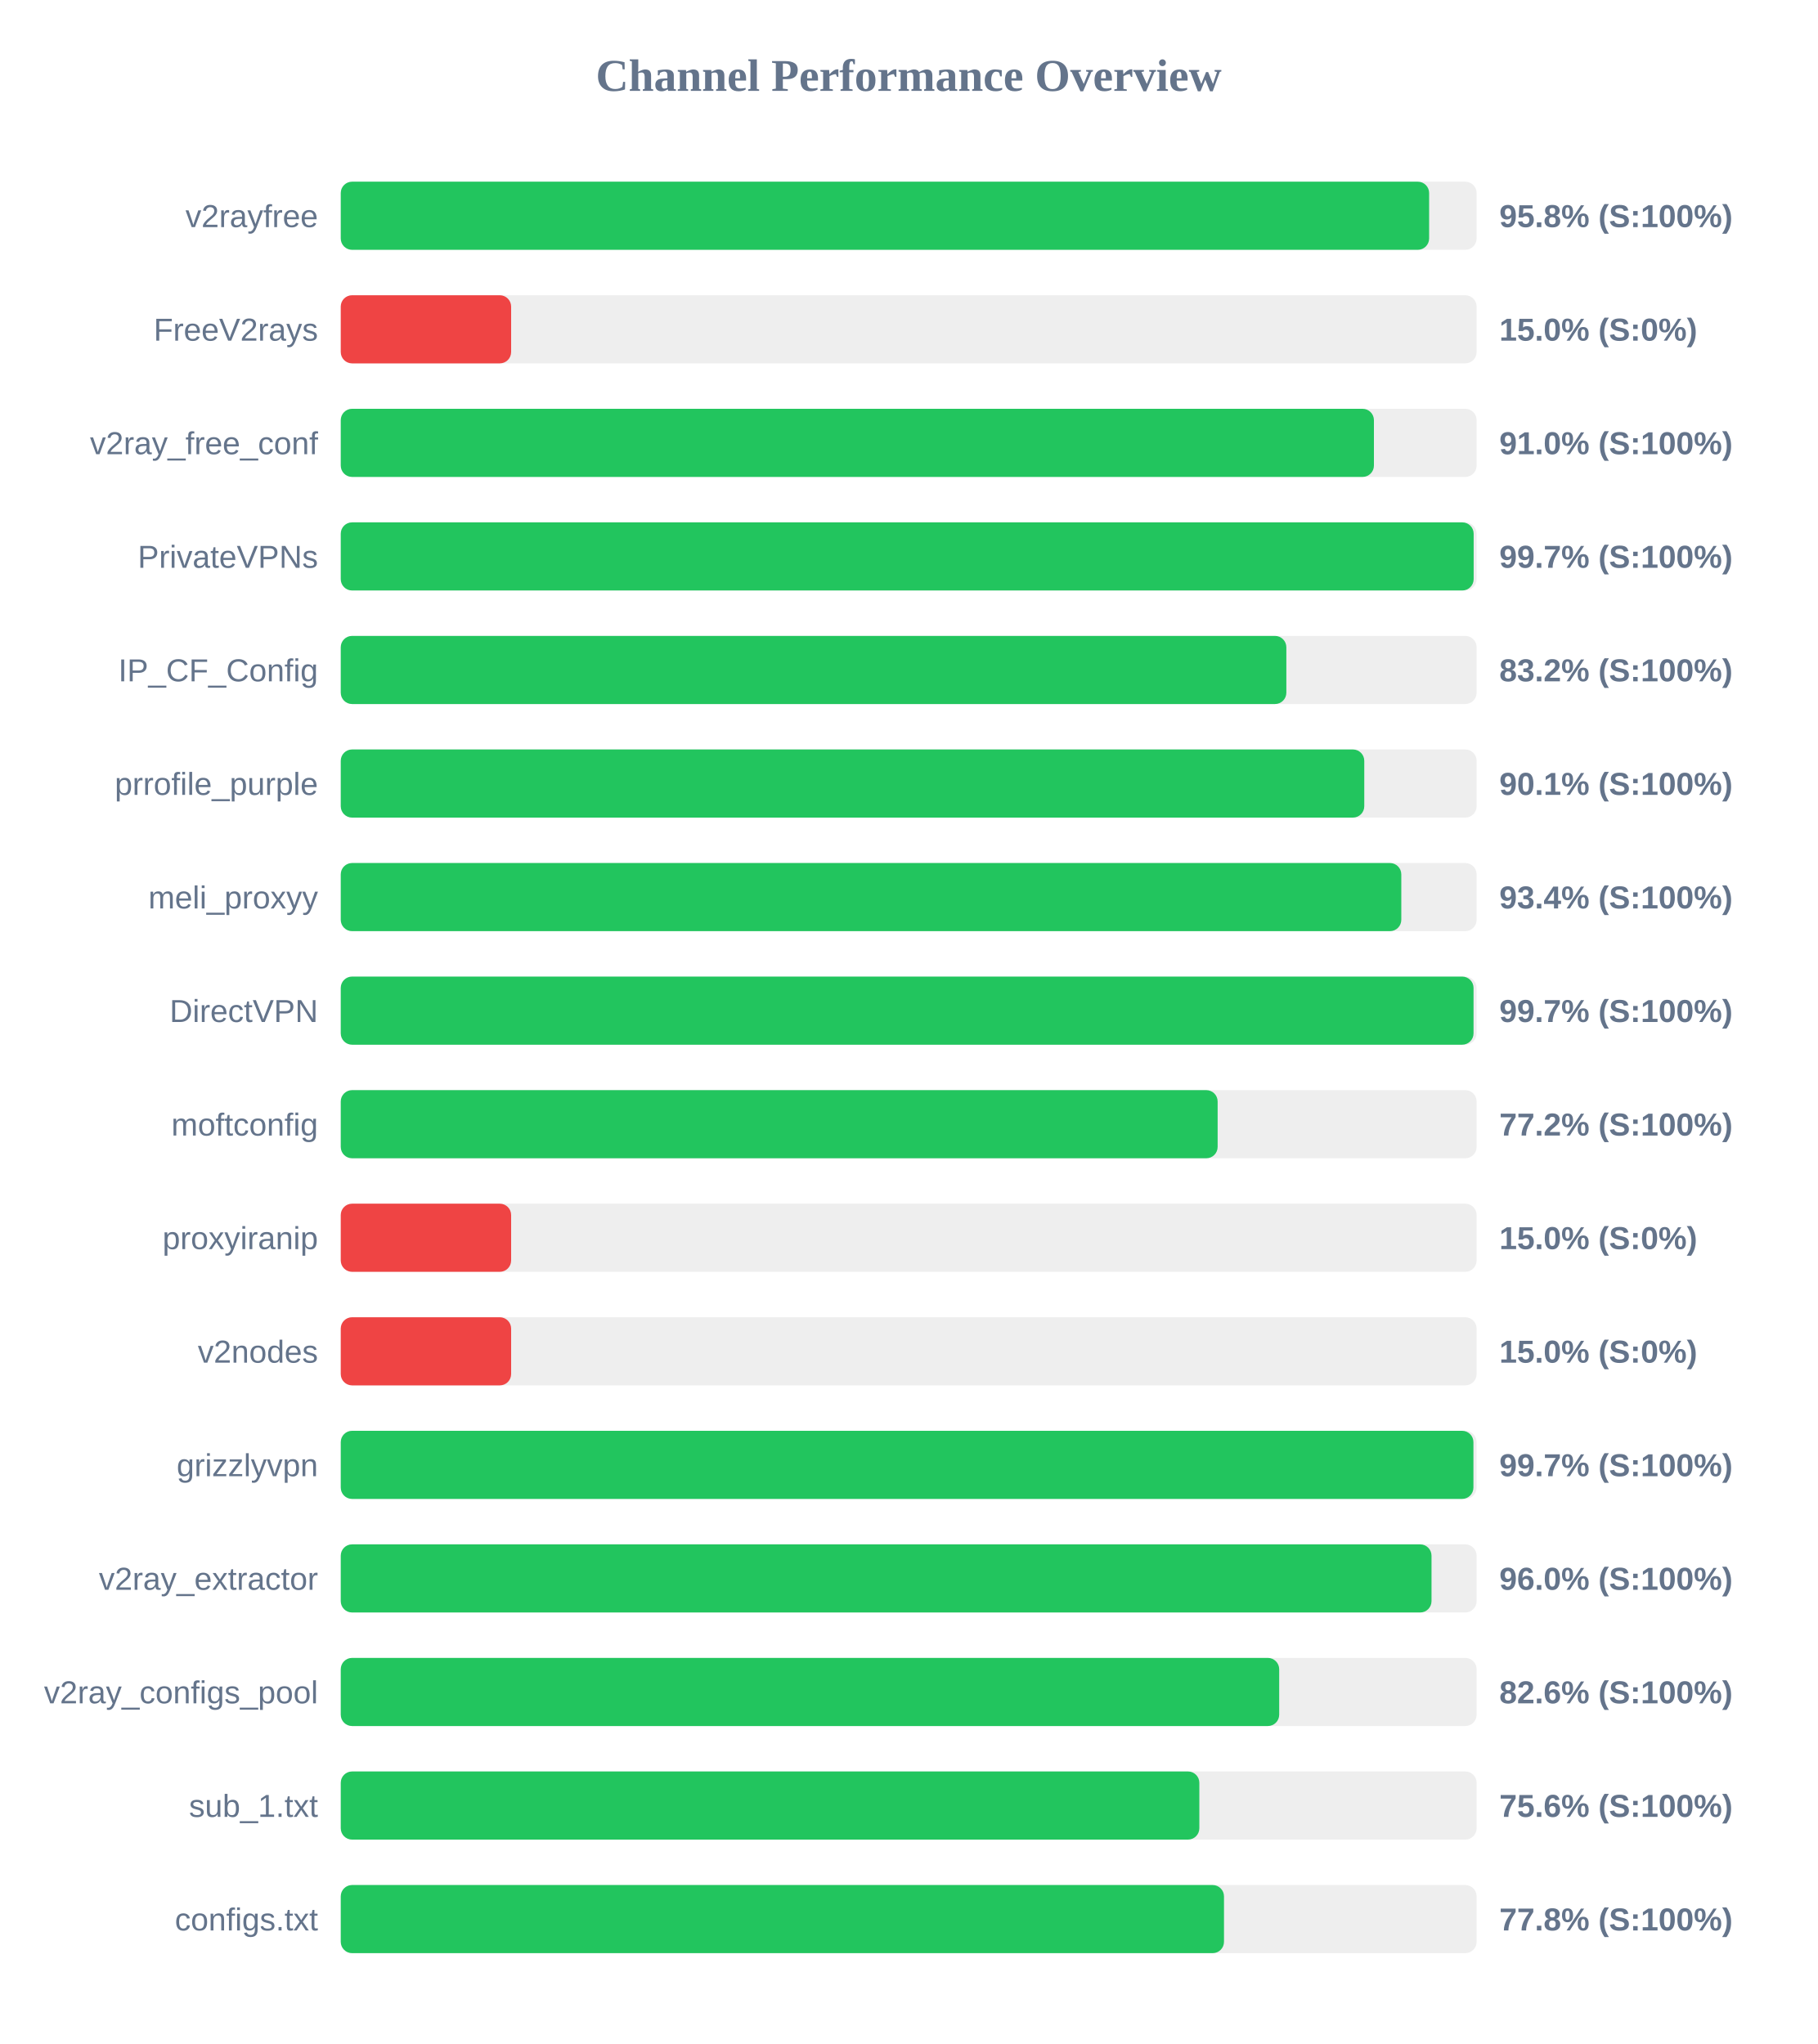
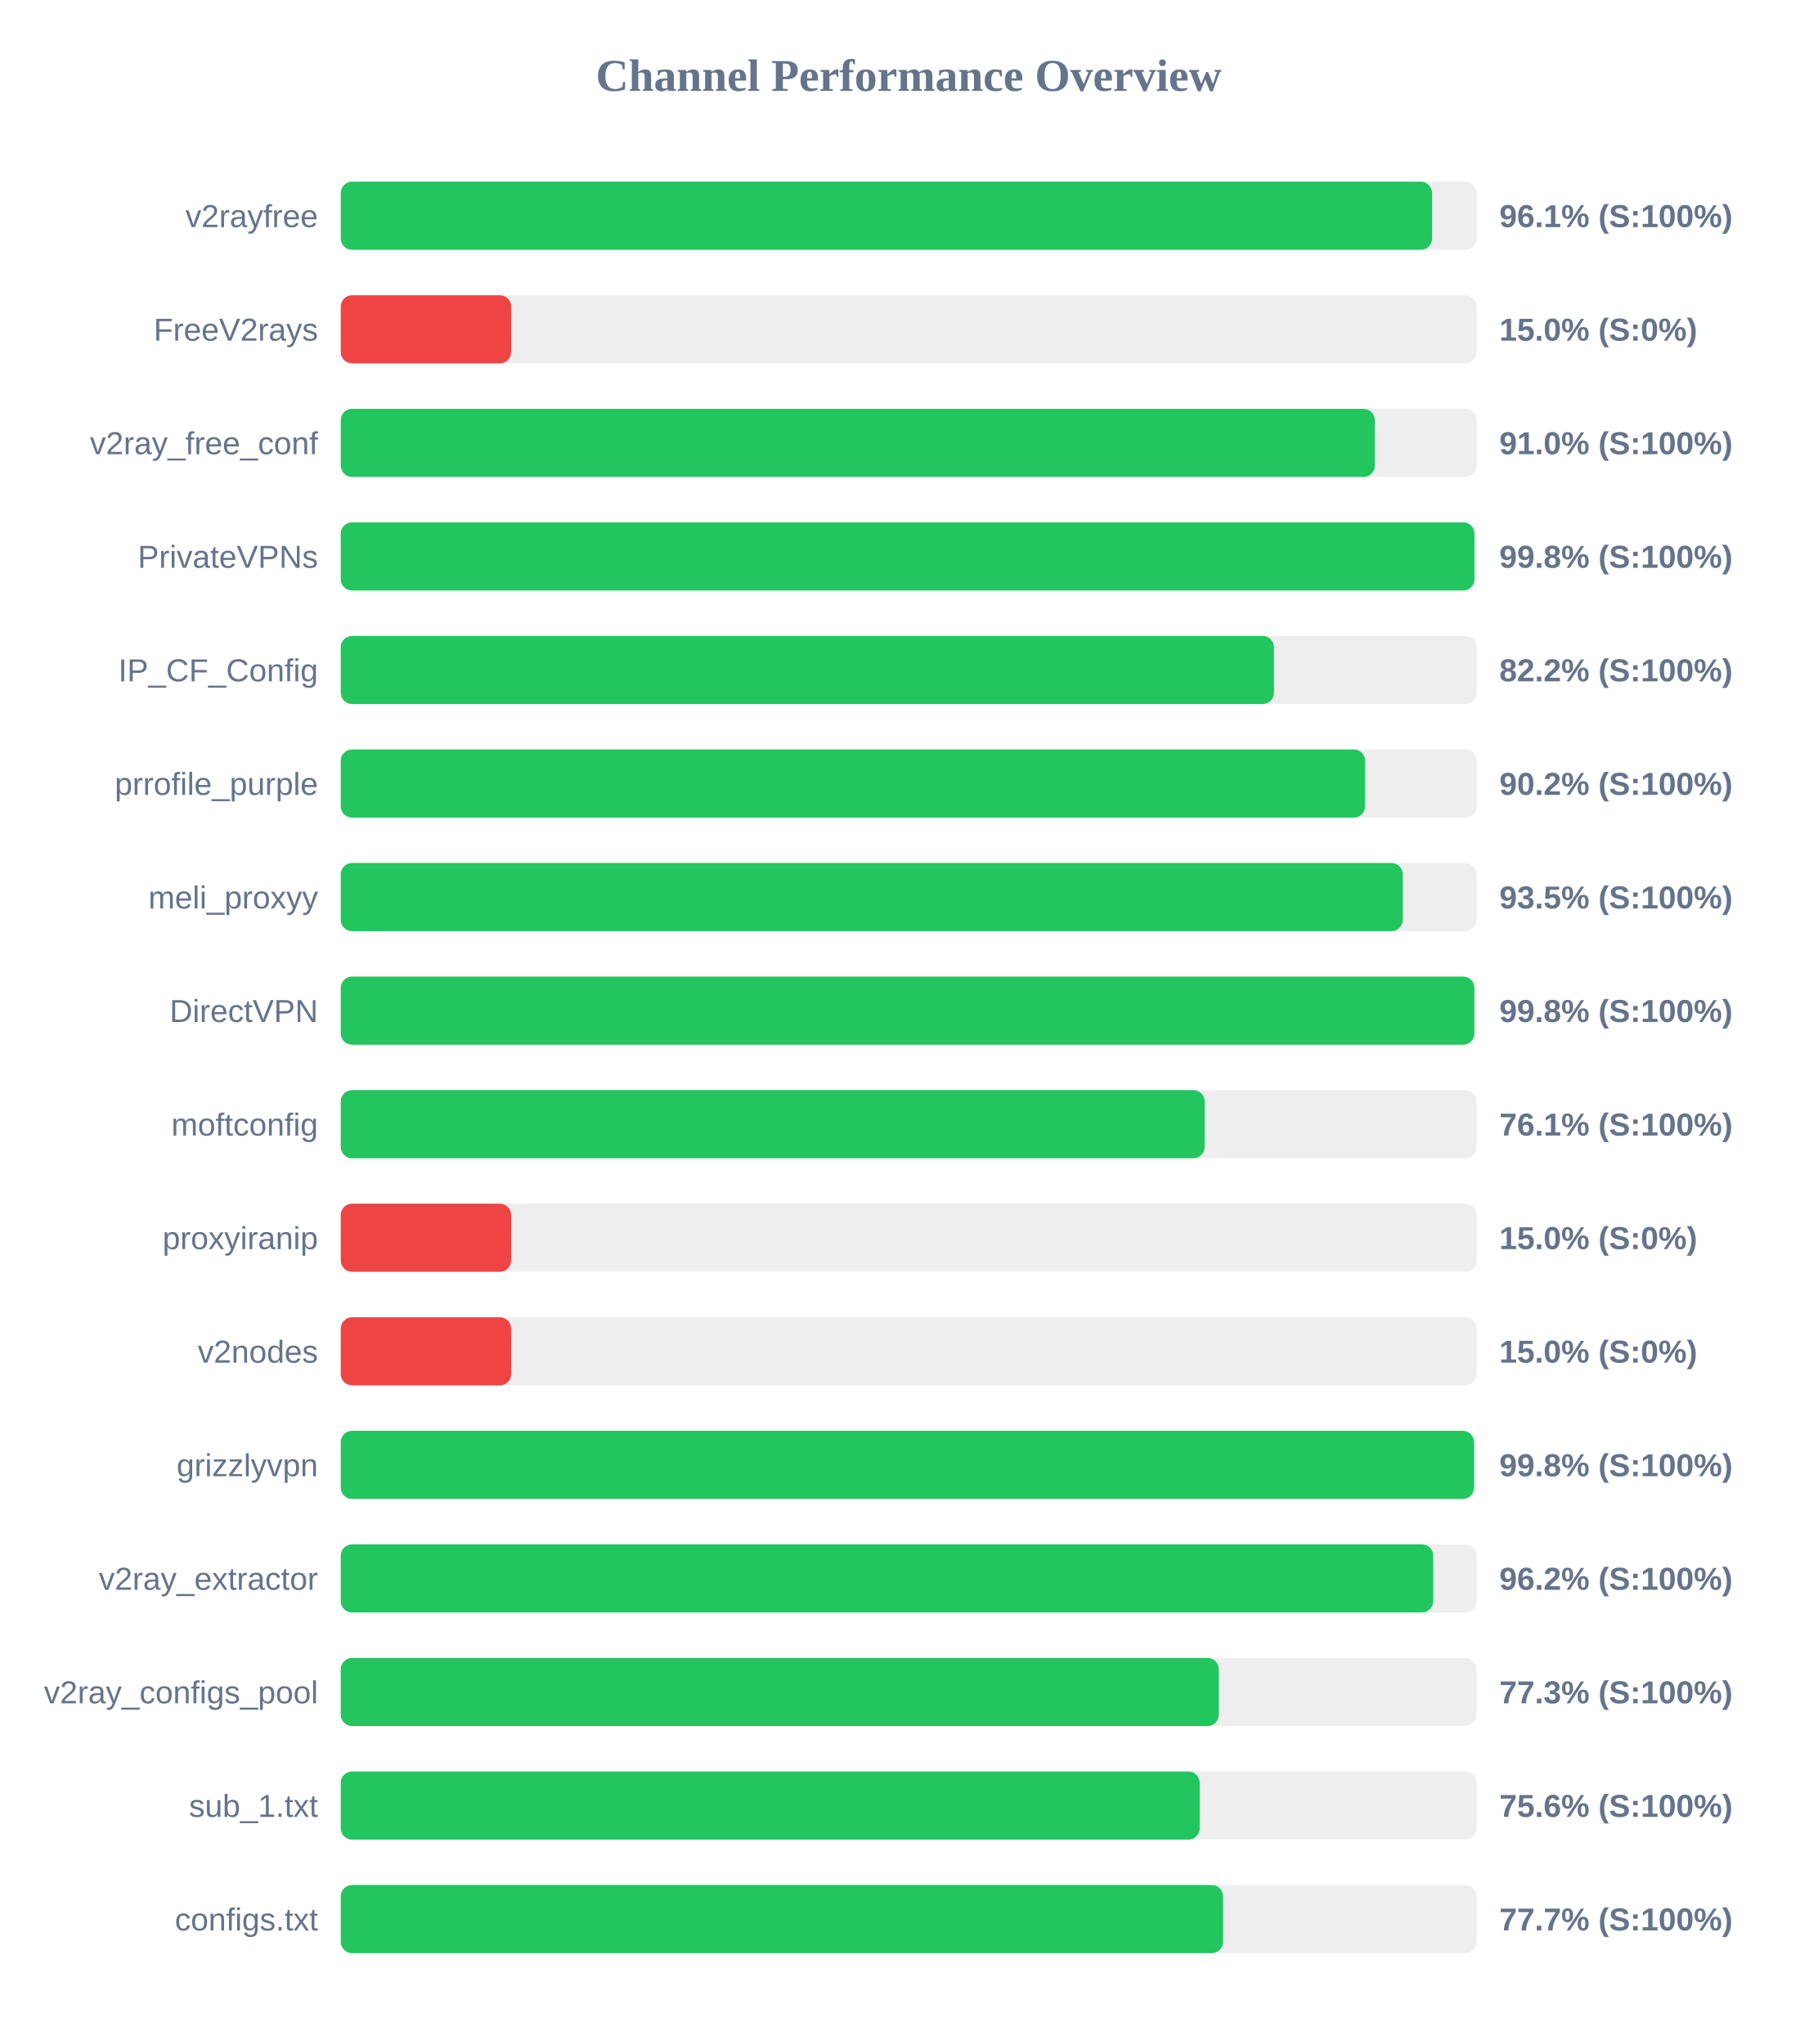
<svg xmlns="http://www.w3.org/2000/svg" width="800" height="900" version="1.1">
  <style>
        .row { font: 14px Arial; fill: #64748b; }
        .score { font: bold 14px Arial; fill: #64748b; }
    </style>
  <text x="400" y="40" text-anchor="middle" font-size="20px" font-weight="bold" fill="#64748b">Channel Performance Overview</text>
  <rect x="150" y="80" width="500" height="30" fill="#eee" rx="5" />
-   <rect x="150" y="80" width="479.1" height="30" fill="#22c55e" rx="5" />
+   <rect x="150" y="80" width="480.4" height="30" fill="#22c55e" rx="5" />
  <text x="140" y="100" text-anchor="end" class="row">v2rayfree</text>
-   <text x="660" y="100" text-anchor="start" class="score">95.8% (S:100%)</text>
+   <text x="660" y="100" text-anchor="start" class="score">96.1% (S:100%)</text>
  <rect x="150" y="130" width="500" height="30" fill="#eee" rx="5" />
  <rect x="150" y="130" width="75.0" height="30" fill="#ef4444" rx="5" />
  <text x="140" y="150" text-anchor="end" class="row">FreeV2rays</text>
  <text x="660" y="150" text-anchor="start" class="score">15.0% (S:0%)</text>
  <rect x="150" y="180" width="500" height="30" fill="#eee" rx="5" />
-   <rect x="150" y="180" width="454.8" height="30" fill="#22c55e" rx="5" />
+   <rect x="150" y="180" width="455.2" height="30" fill="#22c55e" rx="5" />
  <text x="140" y="200" text-anchor="end" class="row">v2ray_free_conf</text>
  <text x="660" y="200" text-anchor="start" class="score">91.0% (S:100%)</text>
  <rect x="150" y="230" width="500" height="30" fill="#eee" rx="5" />
-   <rect x="150" y="230" width="498.7" height="30" fill="#22c55e" rx="5" />
+   <rect x="150" y="230" width="499.05" height="30" fill="#22c55e" rx="5" />
  <text x="140" y="250" text-anchor="end" class="row">PrivateVPNs</text>
-   <text x="660" y="250" text-anchor="start" class="score">99.7% (S:100%)</text>
+   <text x="660" y="250" text-anchor="start" class="score">99.8% (S:100%)</text>
  <rect x="150" y="280" width="500" height="30" fill="#eee" rx="5" />
-   <rect x="150" y="280" width="416.25" height="30" fill="#22c55e" rx="5" />
+   <rect x="150" y="280" width="410.8" height="30" fill="#22c55e" rx="5" />
  <text x="140" y="300" text-anchor="end" class="row">IP_CF_Config</text>
-   <text x="660" y="300" text-anchor="start" class="score">83.2% (S:100%)</text>
+   <text x="660" y="300" text-anchor="start" class="score">82.2% (S:100%)</text>
  <rect x="150" y="330" width="500" height="30" fill="#eee" rx="5" />
-   <rect x="150" y="330" width="450.55" height="30" fill="#22c55e" rx="5" />
+   <rect x="150" y="330" width="450.9" height="30" fill="#22c55e" rx="5" />
  <text x="140" y="350" text-anchor="end" class="row">prrofile_purple</text>
-   <text x="660" y="350" text-anchor="start" class="score">90.1% (S:100%)</text>
+   <text x="660" y="350" text-anchor="start" class="score">90.2% (S:100%)</text>
  <rect x="150" y="380" width="500" height="30" fill="#eee" rx="5" />
-   <rect x="150" y="380" width="466.85" height="30" fill="#22c55e" rx="5" />
+   <rect x="150" y="380" width="467.5" height="30" fill="#22c55e" rx="5" />
  <text x="140" y="400" text-anchor="end" class="row">meli_proxyy</text>
-   <text x="660" y="400" text-anchor="start" class="score">93.4% (S:100%)</text>
+   <text x="660" y="400" text-anchor="start" class="score">93.5% (S:100%)</text>
  <rect x="150" y="430" width="500" height="30" fill="#eee" rx="5" />
-   <rect x="150" y="430" width="498.65" height="30" fill="#22c55e" rx="5" />
+   <rect x="150" y="430" width="499.0" height="30" fill="#22c55e" rx="5" />
  <text x="140" y="450" text-anchor="end" class="row">DirectVPN</text>
-   <text x="660" y="450" text-anchor="start" class="score">99.7% (S:100%)</text>
+   <text x="660" y="450" text-anchor="start" class="score">99.8% (S:100%)</text>
  <rect x="150" y="480" width="500" height="30" fill="#eee" rx="5" />
-   <rect x="150" y="480" width="386.0" height="30" fill="#22c55e" rx="5" />
+   <rect x="150" y="480" width="380.3" height="30" fill="#22c55e" rx="5" />
  <text x="140" y="500" text-anchor="end" class="row">moftconfig</text>
-   <text x="660" y="500" text-anchor="start" class="score">77.2% (S:100%)</text>
+   <text x="660" y="500" text-anchor="start" class="score">76.1% (S:100%)</text>
  <rect x="150" y="530" width="500" height="30" fill="#eee" rx="5" />
  <rect x="150" y="530" width="75.0" height="30" fill="#ef4444" rx="5" />
  <text x="140" y="550" text-anchor="end" class="row">proxyiranip</text>
  <text x="660" y="550" text-anchor="start" class="score">15.0% (S:0%)</text>
  <rect x="150" y="580" width="500" height="30" fill="#eee" rx="5" />
  <rect x="150" y="580" width="75.0" height="30" fill="#ef4444" rx="5" />
  <text x="140" y="600" text-anchor="end" class="row">v2nodes</text>
  <text x="660" y="600" text-anchor="start" class="score">15.0% (S:0%)</text>
  <rect x="150" y="630" width="500" height="30" fill="#eee" rx="5" />
-   <rect x="150" y="630" width="498.6" height="30" fill="#22c55e" rx="5" />
+   <rect x="150" y="630" width="498.85" height="30" fill="#22c55e" rx="5" />
  <text x="140" y="650" text-anchor="end" class="row">grizzlyvpn</text>
-   <text x="660" y="650" text-anchor="start" class="score">99.7% (S:100%)</text>
+   <text x="660" y="650" text-anchor="start" class="score">99.8% (S:100%)</text>
  <rect x="150" y="680" width="500" height="30" fill="#eee" rx="5" />
-   <rect x="150" y="680" width="480.15" height="30" fill="#22c55e" rx="5" />
+   <rect x="150" y="680" width="480.9" height="30" fill="#22c55e" rx="5" />
  <text x="140" y="700" text-anchor="end" class="row">v2ray_extractor</text>
-   <text x="660" y="700" text-anchor="start" class="score">96.0% (S:100%)</text>
+   <text x="660" y="700" text-anchor="start" class="score">96.2% (S:100%)</text>
  <rect x="150" y="730" width="500" height="30" fill="#eee" rx="5" />
-   <rect x="150" y="730" width="413.1" height="30" fill="#22c55e" rx="5" />
+   <rect x="150" y="730" width="386.5" height="30" fill="#22c55e" rx="5" />
  <text x="140" y="750" text-anchor="end" class="row">v2ray_configs_pool</text>
-   <text x="660" y="750" text-anchor="start" class="score">82.6% (S:100%)</text>
+   <text x="660" y="750" text-anchor="start" class="score">77.3% (S:100%)</text>
  <rect x="150" y="780" width="500" height="30" fill="#eee" rx="5" />
-   <rect x="150" y="780" width="377.95" height="30" fill="#22c55e" rx="5" />
+   <rect x="150" y="780" width="378.1" height="30" fill="#22c55e" rx="5" />
  <text x="140" y="800" text-anchor="end" class="row">sub_1.txt</text>
  <text x="660" y="800" text-anchor="start" class="score">75.6% (S:100%)</text>
  <rect x="150" y="830" width="500" height="30" fill="#eee" rx="5" />
-   <rect x="150" y="830" width="388.8" height="30" fill="#22c55e" rx="5" />
+   <rect x="150" y="830" width="388.4" height="30" fill="#22c55e" rx="5" />
  <text x="140" y="850" text-anchor="end" class="row">configs.txt</text>
-   <text x="660" y="850" text-anchor="start" class="score">77.8% (S:100%)</text>
+   <text x="660" y="850" text-anchor="start" class="score">77.7% (S:100%)</text>
</svg>
